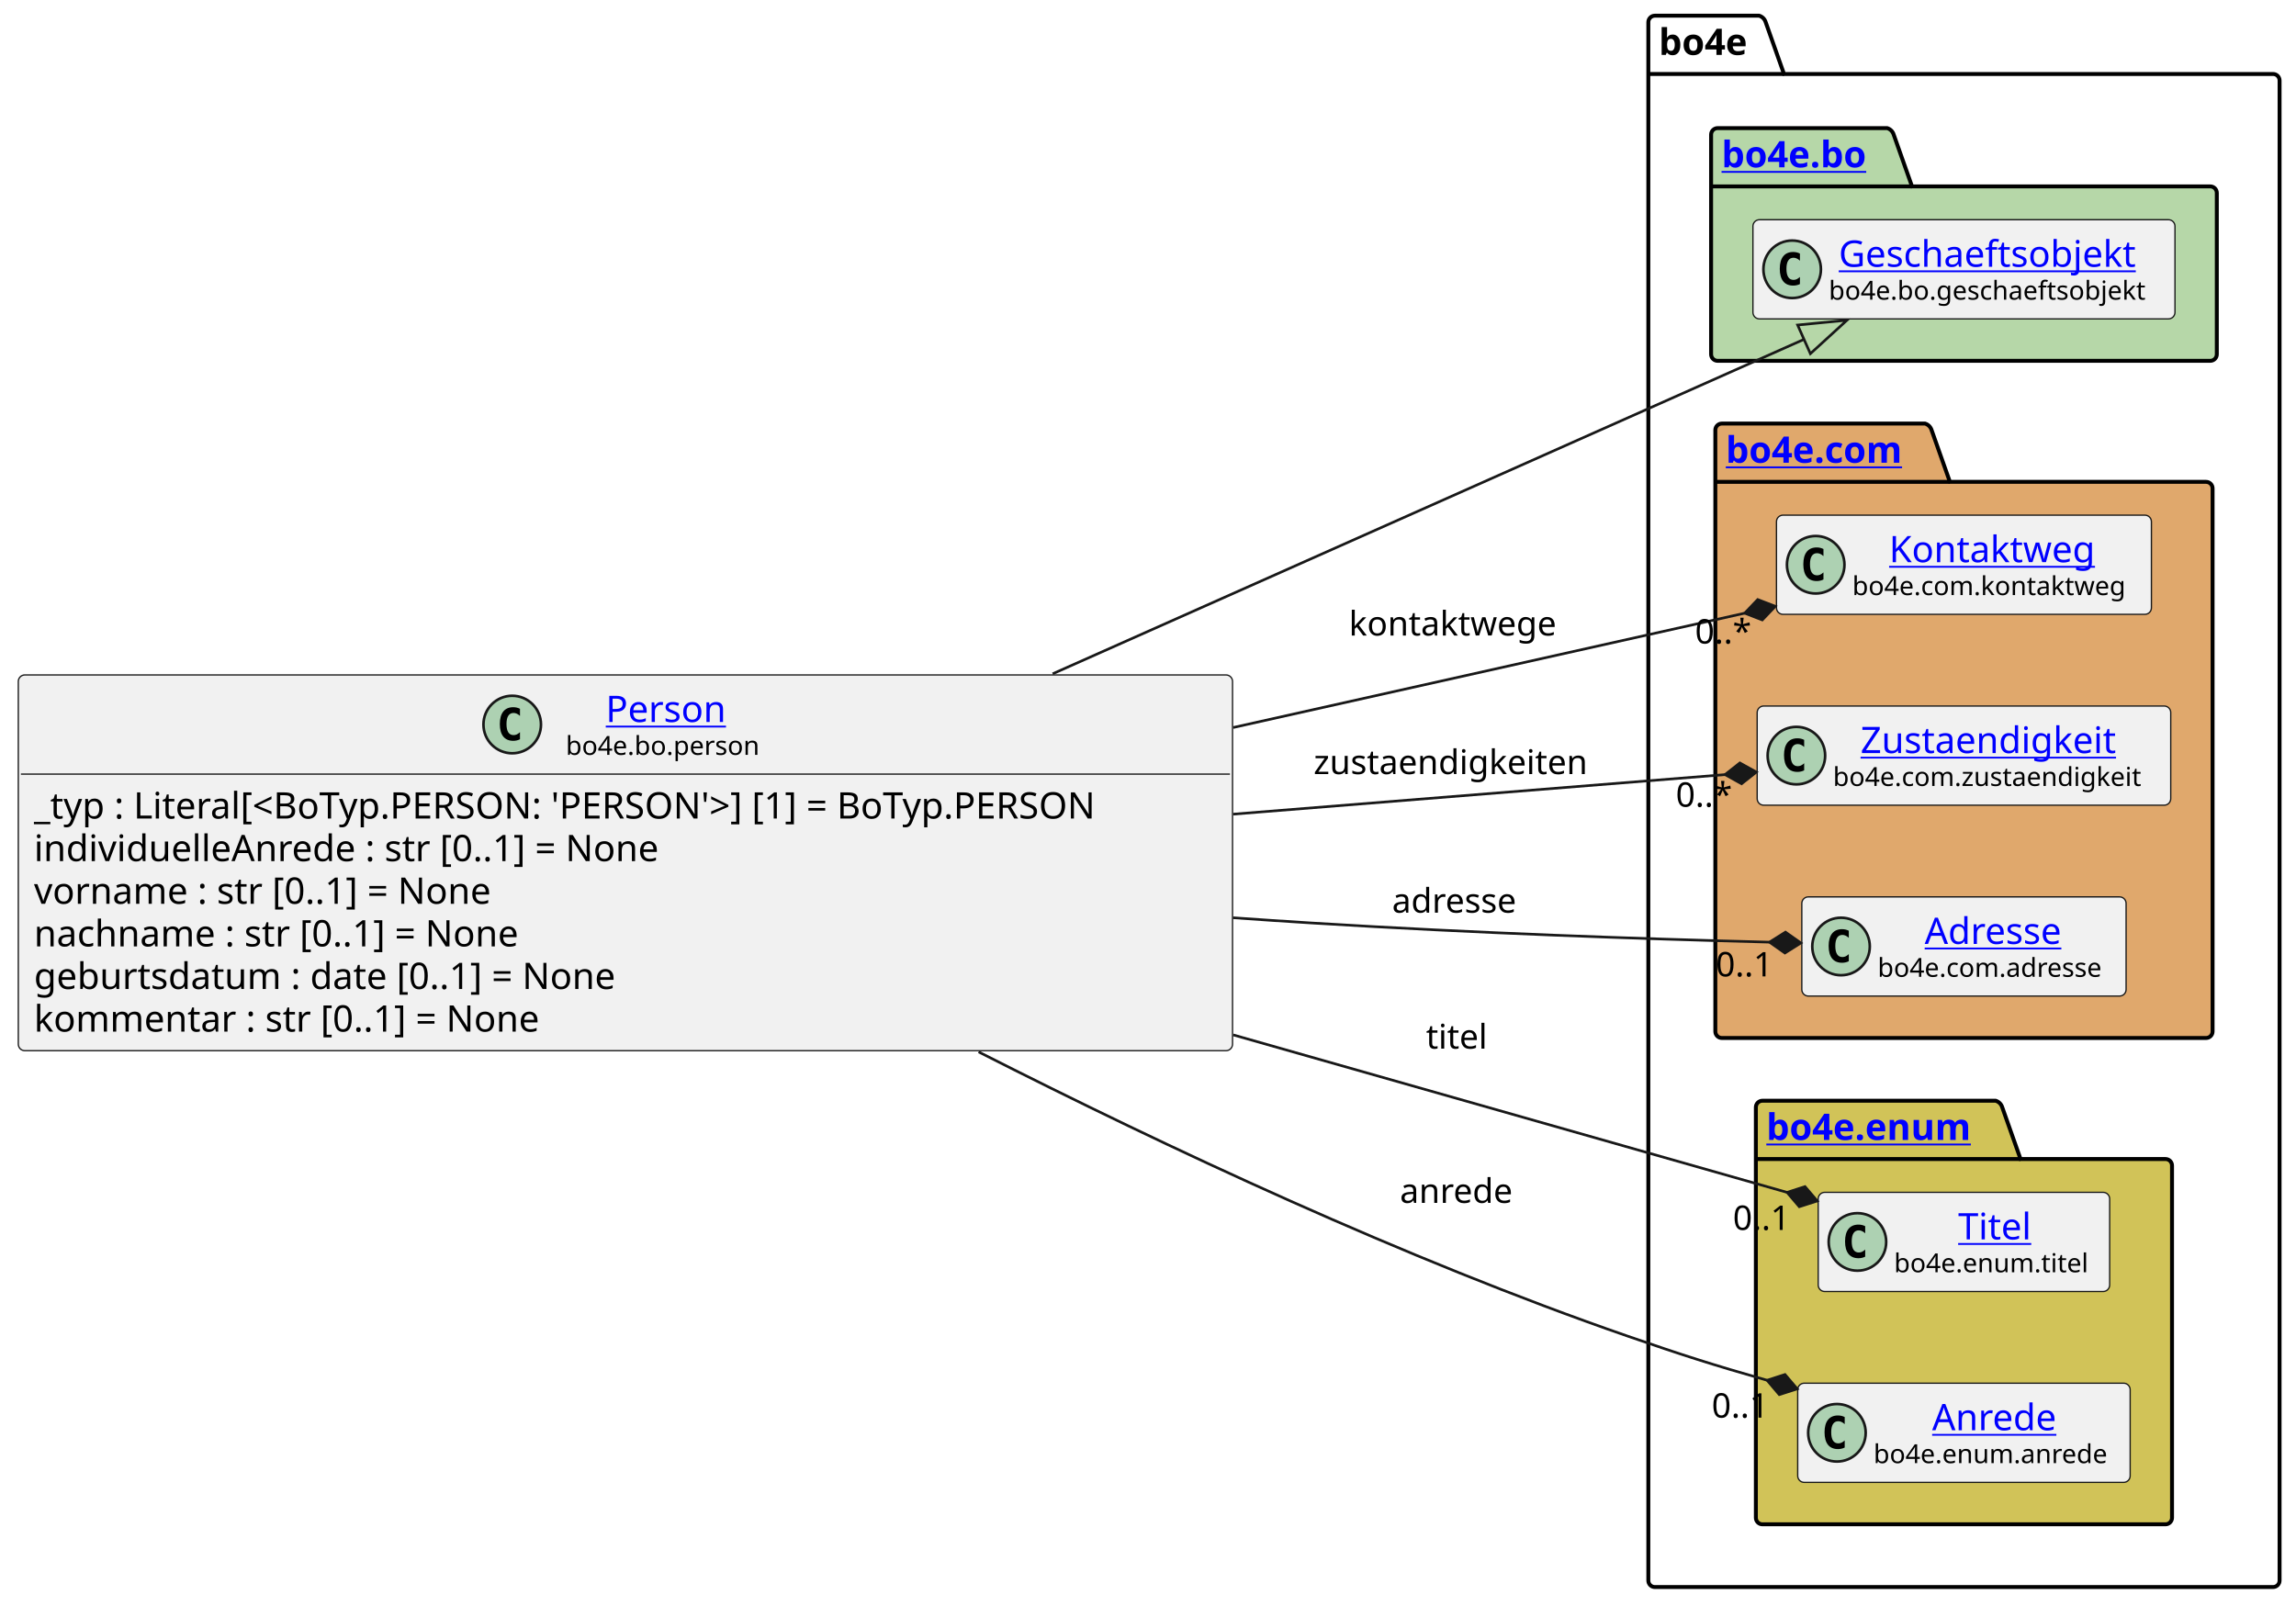
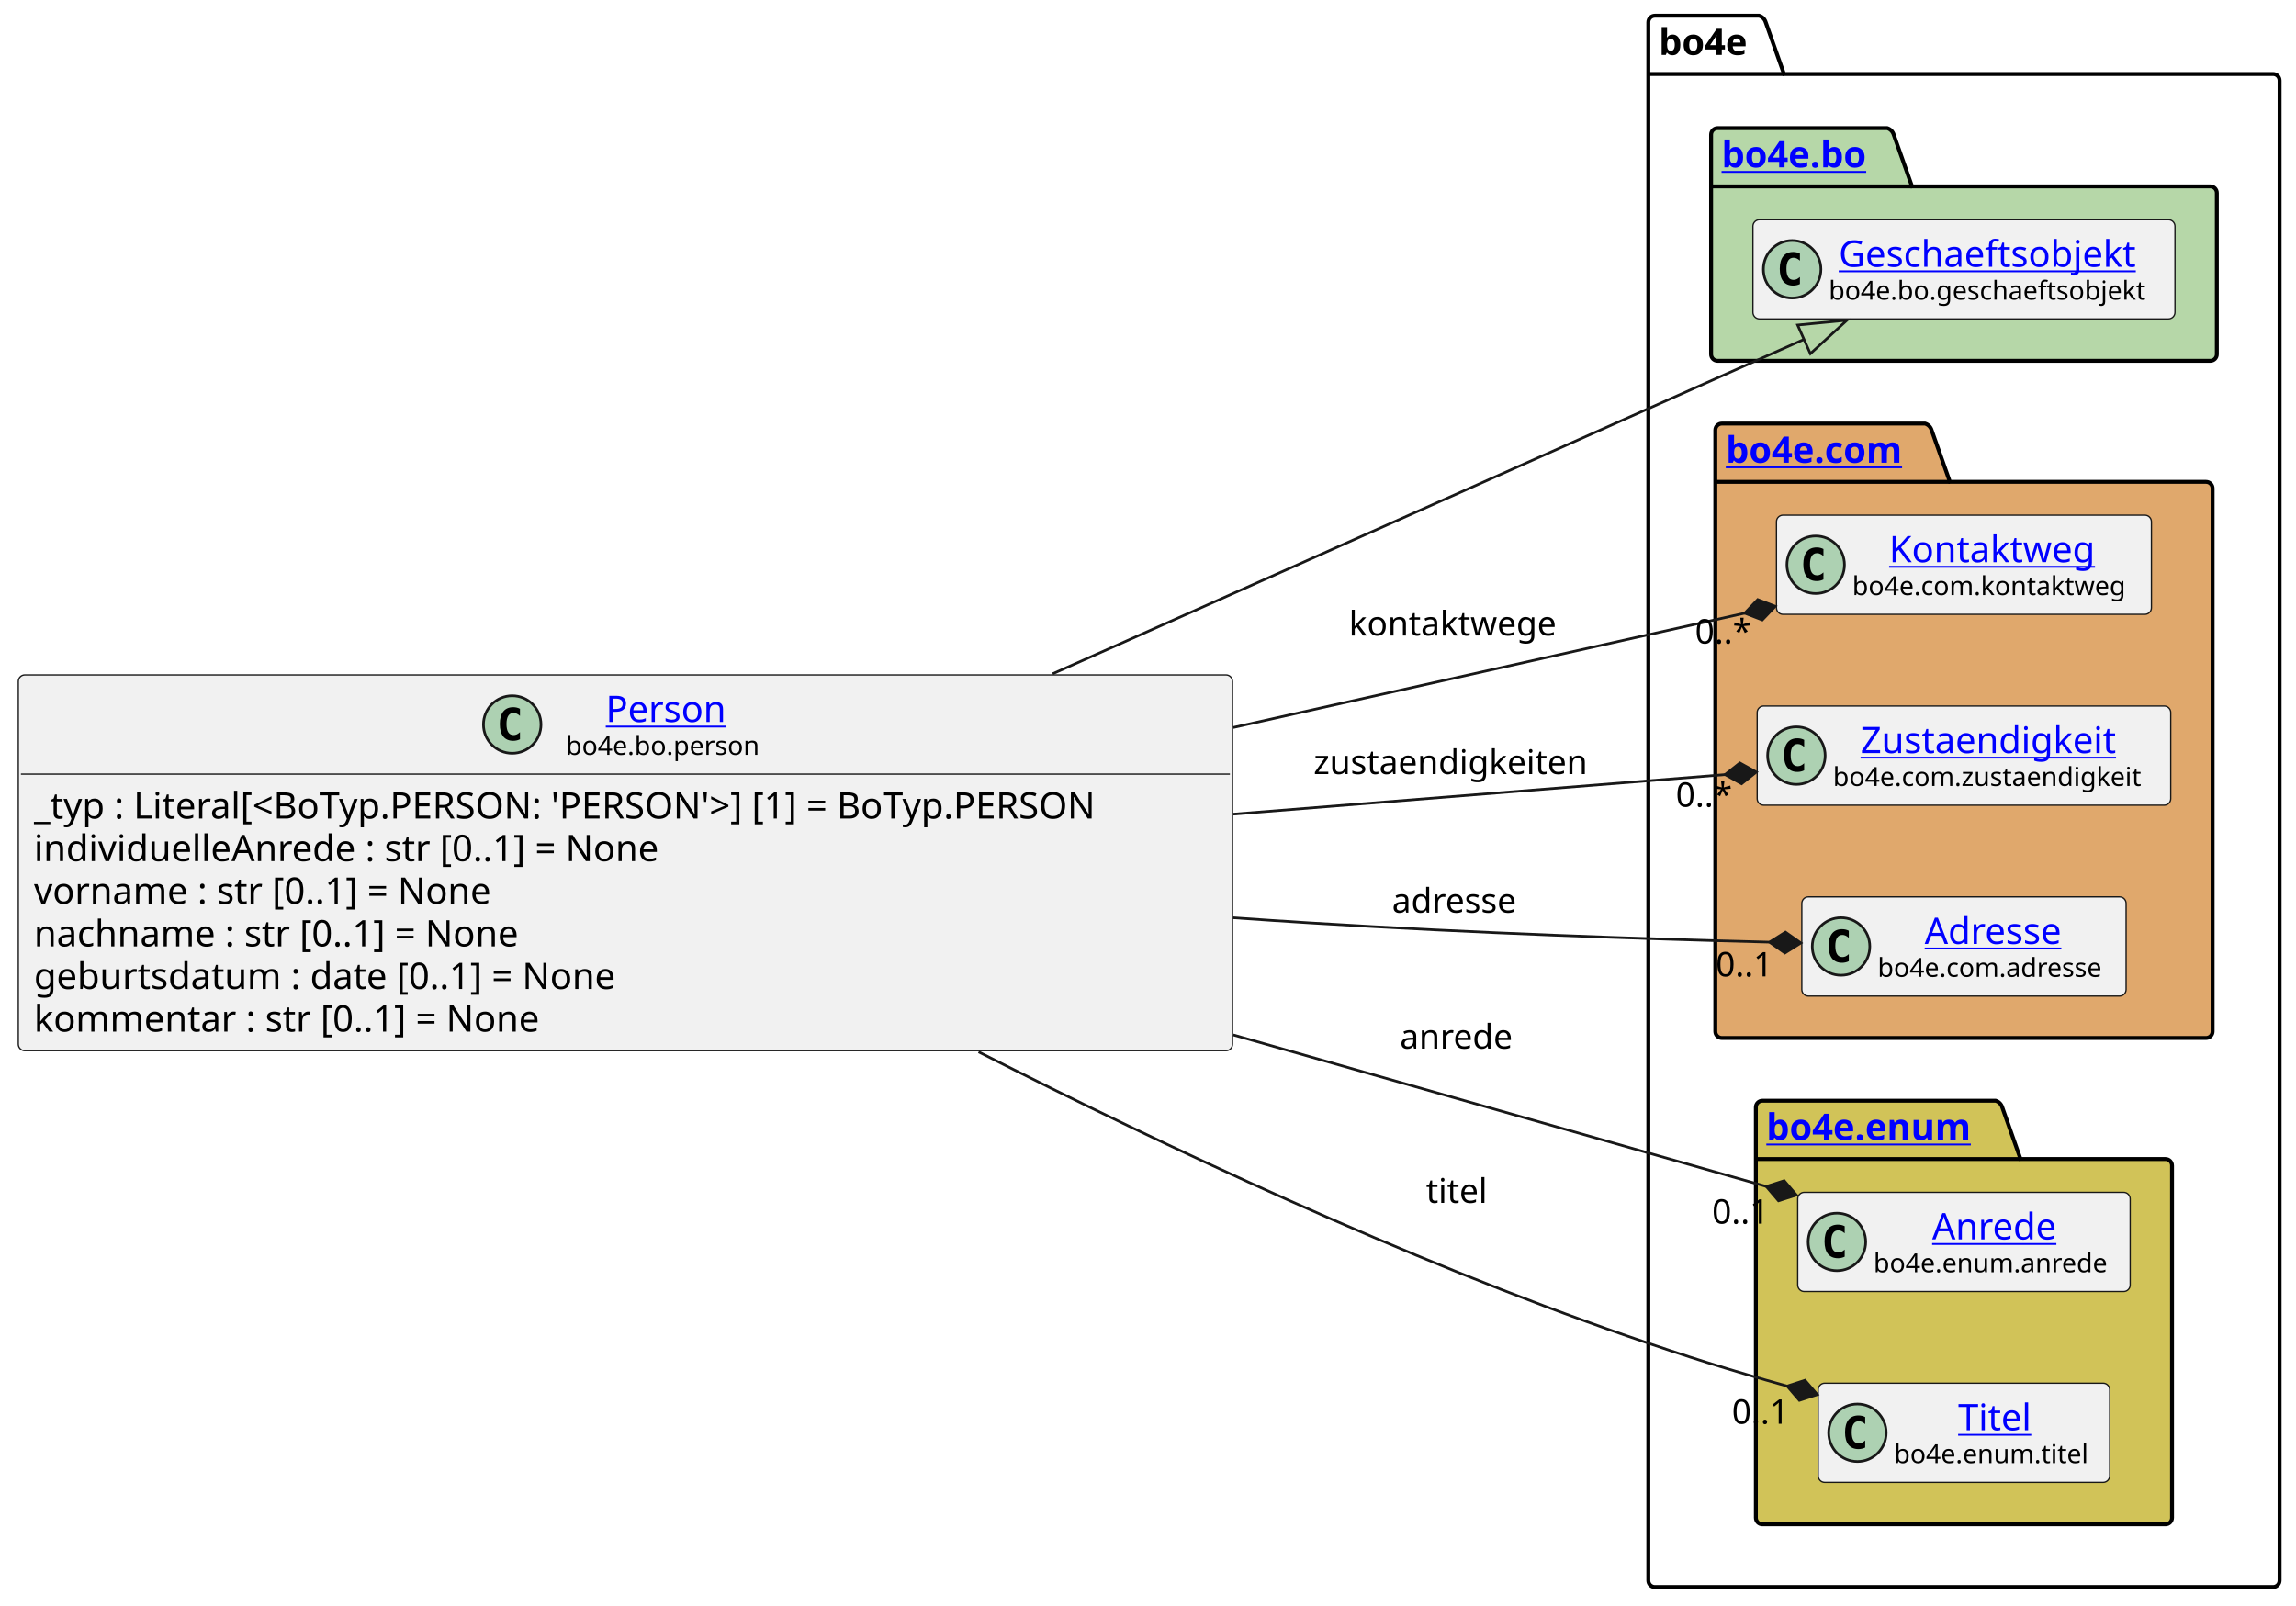
<svg xmlns="http://www.w3.org/2000/svg" xmlns:xlink="http://www.w3.org/1999/xlink" contentStyleType="text/css" data-diagram-type="CLASS" height="614px" preserveAspectRatio="none" style="width:878px;height:614px;background:#FFFFFF;" version="1.1" viewBox="0 0 878 614" width="878px" zoomAndPan="magnify">
  <defs />
  <g>
    <g class="cluster" data-entity="bo4e" data-source-line="13" data-uid="ent0005" id="cluster_bo4e">
      <path d="M632.83,6 L672.706,6 A3.75,3.75 0 0 1 675.206,8.5 L682.206,28.297 L869.22,28.297 A2.5,2.5 0 0 1 871.72,30.797 L871.72,604.5 A2.5,2.5 0 0 1 869.22,607 L632.83,607 A2.5,2.5 0 0 1 630.33,604.5 L630.33,8.5 A2.5,2.5 0 0 1 632.83,6" fill="none" style="stroke:#000000;stroke-width:1.5;" />
      <line style="stroke:#000000;stroke-width:1.5;" x1="630.33" x2="682.206" y1="28.297" y2="28.297" />
      <text fill="#000000" font-family="sans-serif" font-size="14" font-weight="bold" lengthAdjust="spacing" textLength="38.876" x="634.33" y="20.995">bo4e</text>
    </g>
    <g class="cluster" data-entity="bo" data-source-line="12" data-uid="ent0003" id="cluster_bo">
      <path d="M656.83,49 L721.664,49 A3.75,3.75 0 0 1 724.164,51.5 L731.164,71.297 L845.22,71.297 A2.5,2.5 0 0 1 847.72,73.797 L847.72,135.5 A2.5,2.5 0 0 1 845.22,138 L656.83,138 A2.5,2.5 0 0 1 654.33,135.5 L654.33,51.5 A2.5,2.5 0 0 1 656.83,49" fill="#B6D7A8" style="stroke:#000000;stroke-width:1.5;" />
      <line style="stroke:#000000;stroke-width:1.5;" x1="654.33" x2="731.164" y1="71.297" y2="71.297" />
      <a href="file:////home/runner/work/BO4E-python/BO4E-python/docs/../.tox/docs/tmp/html/api/bo4e.bo.html" target="_top" title="file:////home/runner/work/BO4E-python/BO4E-python/docs/../.tox/docs/tmp/html/api/bo4e.bo.html" xlink:actuate="onRequest" xlink:href="file:////home/runner/work/BO4E-python/BO4E-python/docs/../.tox/docs/tmp/html/api/bo4e.bo.html" xlink:show="new" xlink:title="file:////home/runner/work/BO4E-python/BO4E-python/docs/../.tox/docs/tmp/html/api/bo4e.bo.html" xlink:type="simple">
        <text fill="#0000FF" font-family="sans-serif" font-size="14" font-weight="bold" lengthAdjust="spacing" text-decoration="underline" textLength="63.834" x="658.33" y="63.995">bo4e.bo</text>
      </a>
    </g>
    <g class="cluster" data-entity="com" data-source-line="15" data-uid="ent0006" id="cluster_com">
      <path d="M658.45,162 L736.149,162 A3.75,3.75 0 0 1 738.649,164.5 L745.649,184.297 L843.6,184.297 A2.5,2.5 0 0 1 846.1,186.797 L846.1,394.5 A2.5,2.5 0 0 1 843.6,397 L658.45,397 A2.5,2.5 0 0 1 655.95,394.5 L655.95,164.5 A2.5,2.5 0 0 1 658.45,162" fill="#E0A86C" style="stroke:#000000;stroke-width:1.5;" />
      <line style="stroke:#000000;stroke-width:1.5;" x1="655.95" x2="745.649" y1="184.297" y2="184.297" />
      <a href="file:////home/runner/work/BO4E-python/BO4E-python/docs/../.tox/docs/tmp/html/api/bo4e.com.html" target="_top" title="file:////home/runner/work/BO4E-python/BO4E-python/docs/../.tox/docs/tmp/html/api/bo4e.com.html" xlink:actuate="onRequest" xlink:href="file:////home/runner/work/BO4E-python/BO4E-python/docs/../.tox/docs/tmp/html/api/bo4e.com.html" xlink:show="new" xlink:title="file:////home/runner/work/BO4E-python/BO4E-python/docs/../.tox/docs/tmp/html/api/bo4e.com.html" xlink:type="simple">
        <text fill="#0000FF" font-family="sans-serif" font-size="14" font-weight="bold" lengthAdjust="spacing" text-decoration="underline" textLength="76.699" x="659.95" y="176.995">bo4e.com</text>
      </a>
    </g>
    <g class="cluster" data-entity="enum" data-source-line="20" data-uid="ent0010" id="cluster_enum">
      <path d="M673.95,421 L763.161,421 A3.75,3.75 0 0 1 765.661,423.5 L772.661,443.297 L828.09,443.297 A2.5,2.5 0 0 1 830.59,445.797 L830.59,580.5 A2.5,2.5 0 0 1 828.09,583 L673.95,583 A2.5,2.5 0 0 1 671.45,580.5 L671.45,423.5 A2.5,2.5 0 0 1 673.95,421" fill="#D1C358" style="stroke:#000000;stroke-width:1.5;" />
      <line style="stroke:#000000;stroke-width:1.5;" x1="671.45" x2="772.661" y1="443.297" y2="443.297" />
      <a href="file:////home/runner/work/BO4E-python/BO4E-python/docs/../.tox/docs/tmp/html/api/bo4e.enum.html" target="_top" title="file:////home/runner/work/BO4E-python/BO4E-python/docs/../.tox/docs/tmp/html/api/bo4e.enum.html" xlink:actuate="onRequest" xlink:href="file:////home/runner/work/BO4E-python/BO4E-python/docs/../.tox/docs/tmp/html/api/bo4e.enum.html" xlink:show="new" xlink:title="file:////home/runner/work/BO4E-python/BO4E-python/docs/../.tox/docs/tmp/html/api/bo4e.enum.html" xlink:type="simple">
        <text fill="#0000FF" font-family="sans-serif" font-size="14" font-weight="bold" lengthAdjust="spacing" text-decoration="underline" textLength="88.211" x="675.45" y="435.995">bo4e.enum</text>
      </a>
    </g>
    <g class="entity" data-entity="Geschaeftsobjekt" data-source-line="13" data-uid="ent0004" id="entity_Geschaeftsobjekt">
      <rect fill="#F1F1F1" height="37.938" rx="2.5" ry="2.5" style="stroke:#181818;stroke-width:0.5;" width="161.39" x="670.33" y="84.03" />
      <ellipse cx="685.33" cy="102.999" fill="#ADD1B2" rx="11" ry="11" style="stroke:#181818;stroke-width:1;" />
      <path d="M688.299,108.639 Q687.721,108.936 687.08,109.077 Q686.439,109.233 685.736,109.233 Q683.236,109.233 681.908,107.593 Q680.596,105.936 680.596,102.811 Q680.596,99.686 681.908,98.03 Q683.236,96.374 685.736,96.374 Q686.439,96.374 687.08,96.53 Q687.736,96.686 688.299,96.983 L688.299,99.702 Q687.674,99.124 687.08,98.858 Q686.486,98.577 685.861,98.577 Q684.518,98.577 683.83,99.655 Q683.143,100.718 683.143,102.811 Q683.143,104.905 683.83,105.983 Q684.518,107.046 685.861,107.046 Q686.486,107.046 687.08,106.78 Q687.674,106.499 688.299,105.921 L688.299,108.639 Z " fill="#000000" />
      <a href="file:////home/runner/work/BO4E-python/BO4E-python/docs/../.tox/docs/tmp/html/api/bo4e.bo.html#bo4e.bo.geschaeftsobjekt.Geschaeftsobjekt" target="_top" title="file:////home/runner/work/BO4E-python/BO4E-python/docs/../.tox/docs/tmp/html/api/bo4e.bo.html#bo4e.bo.geschaeftsobjekt.Geschaeftsobjekt" xlink:actuate="onRequest" xlink:href="file:////home/runner/work/BO4E-python/BO4E-python/docs/../.tox/docs/tmp/html/api/bo4e.bo.html#bo4e.bo.geschaeftsobjekt.Geschaeftsobjekt" xlink:show="new" xlink:title="file:////home/runner/work/BO4E-python/BO4E-python/docs/../.tox/docs/tmp/html/api/bo4e.bo.html#bo4e.bo.geschaeftsobjekt.Geschaeftsobjekt" xlink:type="simple">
        <text fill="#0000FF" font-family="sans-serif" font-size="14" lengthAdjust="spacing" text-decoration="underline" textLength="121.782" x="703.134" y="102.025">Geschaeftsobjekt</text>
      </a>
      <text fill="#000000" font-family="sans-serif" font-size="10" lengthAdjust="spacing" textLength="129.39" x="699.33" y="114.609">bo4e.bo.geschaeftsobjekt</text>
    </g>
    <g class="entity" data-entity="Kontaktweg" data-source-line="16" data-uid="ent0007" id="entity_Kontaktweg">
      <rect fill="#F1F1F1" height="37.938" rx="2.5" ry="2.5" style="stroke:#181818;stroke-width:0.5;" width="143.382" x="679.33" y="197.03" />
      <ellipse cx="694.33" cy="215.999" fill="#ADD1B2" rx="11" ry="11" style="stroke:#181818;stroke-width:1;" />
      <path d="M697.299,221.639 Q696.721,221.936 696.08,222.077 Q695.439,222.233 694.736,222.233 Q692.236,222.233 690.908,220.593 Q689.596,218.936 689.596,215.811 Q689.596,212.686 690.908,211.03 Q692.236,209.374 694.736,209.374 Q695.439,209.374 696.08,209.53 Q696.736,209.686 697.299,209.983 L697.299,212.702 Q696.674,212.124 696.08,211.858 Q695.486,211.577 694.861,211.577 Q693.518,211.577 692.83,212.655 Q692.143,213.718 692.143,215.811 Q692.143,217.905 692.83,218.983 Q693.518,220.046 694.861,220.046 Q695.486,220.046 696.08,219.78 Q696.674,219.499 697.299,218.921 L697.299,221.639 Z " fill="#000000" />
      <a href="file:////home/runner/work/BO4E-python/BO4E-python/docs/../.tox/docs/tmp/html/api/bo4e.com.html#bo4e.com.kontaktweg.Kontaktweg" target="_top" title="file:////home/runner/work/BO4E-python/BO4E-python/docs/../.tox/docs/tmp/html/api/bo4e.com.html#bo4e.com.kontaktweg.Kontaktweg" xlink:actuate="onRequest" xlink:href="file:////home/runner/work/BO4E-python/BO4E-python/docs/../.tox/docs/tmp/html/api/bo4e.com.html#bo4e.com.kontaktweg.Kontaktweg" xlink:show="new" xlink:title="file:////home/runner/work/BO4E-python/BO4E-python/docs/../.tox/docs/tmp/html/api/bo4e.com.html#bo4e.com.kontaktweg.Kontaktweg" xlink:type="simple">
        <text fill="#0000FF" font-family="sans-serif" font-size="14" lengthAdjust="spacing" text-decoration="underline" textLength="83.234" x="722.404" y="215.025">Kontaktweg</text>
      </a>
      <text fill="#000000" font-family="sans-serif" font-size="10" lengthAdjust="spacing" textLength="111.382" x="708.33" y="227.609">bo4e.com.kontaktweg</text>
    </g>
    <g class="entity" data-entity="Zustaendigkeit" data-source-line="17" data-uid="ent0008" id="entity_Zustaendigkeit">
      <rect fill="#F1F1F1" height="37.938" rx="2.5" ry="2.5" style="stroke:#181818;stroke-width:0.5;" width="158.148" x="671.95" y="270.03" />
      <ellipse cx="686.95" cy="288.999" fill="#ADD1B2" rx="11" ry="11" style="stroke:#181818;stroke-width:1;" />
      <path d="M689.919,294.639 Q689.341,294.936 688.7,295.077 Q688.059,295.233 687.356,295.233 Q684.856,295.233 683.528,293.592 Q682.216,291.936 682.216,288.811 Q682.216,285.686 683.528,284.03 Q684.856,282.374 687.356,282.374 Q688.059,282.374 688.7,282.53 Q689.356,282.686 689.919,282.983 L689.919,285.702 Q689.294,285.124 688.7,284.858 Q688.106,284.577 687.481,284.577 Q686.138,284.577 685.45,285.655 Q684.763,286.717 684.763,288.811 Q684.763,290.905 685.45,291.983 Q686.138,293.046 687.481,293.046 Q688.106,293.046 688.7,292.78 Q689.294,292.499 689.919,291.921 L689.919,294.639 Z " fill="#000000" />
      <a href="file:////home/runner/work/BO4E-python/BO4E-python/docs/../.tox/docs/tmp/html/api/bo4e.com.html#bo4e.com.zustaendigkeit.Zustaendigkeit" target="_top" title="file:////home/runner/work/BO4E-python/BO4E-python/docs/../.tox/docs/tmp/html/api/bo4e.com.html#bo4e.com.zustaendigkeit.Zustaendigkeit" xlink:actuate="onRequest" xlink:href="file:////home/runner/work/BO4E-python/BO4E-python/docs/../.tox/docs/tmp/html/api/bo4e.com.html#bo4e.com.zustaendigkeit.Zustaendigkeit" xlink:show="new" xlink:title="file:////home/runner/work/BO4E-python/BO4E-python/docs/../.tox/docs/tmp/html/api/bo4e.com.html#bo4e.com.zustaendigkeit.Zustaendigkeit" xlink:type="simple">
        <text fill="#0000FF" font-family="sans-serif" font-size="14" lengthAdjust="spacing" text-decoration="underline" textLength="105.075" x="711.486" y="288.025">Zustaendigkeit</text>
      </a>
      <text fill="#000000" font-family="sans-serif" font-size="10" lengthAdjust="spacing" textLength="126.147" x="700.95" y="300.609">bo4e.com.zustaendigkeit</text>
    </g>
    <g class="entity" data-entity="Adresse" data-source-line="18" data-uid="ent0009" id="entity_Adresse">
      <rect fill="#F1F1F1" height="37.938" rx="2.5" ry="2.5" style="stroke:#181818;stroke-width:0.5;" width="124.007" x="689.02" y="343.03" />
      <ellipse cx="704.02" cy="361.999" fill="#ADD1B2" rx="11" ry="11" style="stroke:#181818;stroke-width:1;" />
      <path d="M706.989,367.639 Q706.411,367.936 705.77,368.077 Q705.129,368.233 704.426,368.233 Q701.926,368.233 700.598,366.592 Q699.286,364.936 699.286,361.811 Q699.286,358.686 700.598,357.03 Q701.926,355.374 704.426,355.374 Q705.129,355.374 705.77,355.53 Q706.426,355.686 706.989,355.983 L706.989,358.702 Q706.364,358.124 705.77,357.858 Q705.176,357.577 704.551,357.577 Q703.207,357.577 702.52,358.655 Q701.832,359.717 701.832,361.811 Q701.832,363.905 702.52,364.983 Q703.207,366.046 704.551,366.046 Q705.176,366.046 705.77,365.78 Q706.364,365.499 706.989,364.921 L706.989,367.639 Z " fill="#000000" />
      <a href="file:////home/runner/work/BO4E-python/BO4E-python/docs/../.tox/docs/tmp/html/api/bo4e.com.html#bo4e.com.adresse.Adresse" target="_top" title="file:////home/runner/work/BO4E-python/BO4E-python/docs/../.tox/docs/tmp/html/api/bo4e.com.html#bo4e.com.adresse.Adresse" xlink:actuate="onRequest" xlink:href="file:////home/runner/work/BO4E-python/BO4E-python/docs/../.tox/docs/tmp/html/api/bo4e.com.html#bo4e.com.adresse.Adresse" xlink:show="new" xlink:title="file:////home/runner/work/BO4E-python/BO4E-python/docs/../.tox/docs/tmp/html/api/bo4e.com.html#bo4e.com.adresse.Adresse" xlink:type="simple">
        <text fill="#0000FF" font-family="sans-serif" font-size="14" lengthAdjust="spacing" text-decoration="underline" textLength="56.034" x="736.006" y="361.025">Adresse</text>
      </a>
      <text fill="#000000" font-family="sans-serif" font-size="10" lengthAdjust="spacing" textLength="92.007" x="718.02" y="373.609">bo4e.com.adresse</text>
    </g>
-     <g class="entity" data-entity="Titel" data-source-line="21" data-uid="ent0011" id="entity_Titel">
-       <rect fill="#F1F1F1" height="37.938" rx="2.5" ry="2.5" style="stroke:#181818;stroke-width:0.5;" width="111.458" x="695.29" y="456.03" />
-       <ellipse cx="710.29" cy="474.999" fill="#ADD1B2" rx="11" ry="11" style="stroke:#181818;stroke-width:1;" />
-       <path d="M713.259,480.639 Q712.681,480.936 712.04,481.077 Q711.399,481.233 710.696,481.233 Q708.196,481.233 706.868,479.592 Q705.556,477.936 705.556,474.811 Q705.556,471.686 706.868,470.03 Q708.196,468.374 710.696,468.374 Q711.399,468.374 712.04,468.53 Q712.696,468.686 713.259,468.983 L713.259,471.702 Q712.634,471.124 712.04,470.858 Q711.446,470.577 710.821,470.577 Q709.477,470.577 708.79,471.655 Q708.102,472.717 708.102,474.811 Q708.102,476.905 708.79,477.983 Q709.477,479.046 710.821,479.046 Q711.446,479.046 712.04,478.78 Q712.634,478.499 713.259,477.921 L713.259,480.639 Z " fill="#000000" />
+     <g class="entity" data-entity="Anrede" data-source-line="21" data-uid="ent0011" id="entity_Anrede">
+       <rect fill="#F1F1F1" height="37.938" rx="2.5" ry="2.5" style="stroke:#181818;stroke-width:0.5;" width="127.137" x="687.45" y="456.03" />
+       <ellipse cx="702.45" cy="474.999" fill="#ADD1B2" rx="11" ry="11" style="stroke:#181818;stroke-width:1;" />
+       <path d="M705.419,480.639 Q704.841,480.936 704.2,481.077 Q703.559,481.233 702.856,481.233 Q700.356,481.233 699.028,479.592 Q697.716,477.936 697.716,474.811 Q697.716,471.686 699.028,470.03 Q700.356,468.374 702.856,468.374 Q703.559,468.374 704.2,468.53 Q704.856,468.686 705.419,468.983 L705.419,471.702 Q704.794,471.124 704.2,470.858 Q703.606,470.577 702.981,470.577 Q701.638,470.577 700.95,471.655 Q700.263,472.717 700.263,474.811 Q700.263,476.905 700.95,477.983 Q701.638,479.046 702.981,479.046 Q703.606,479.046 704.2,478.78 Q704.794,478.499 705.419,477.921 L705.419,480.639 Z " fill="#000000" />
+       <a href="file:////home/runner/work/BO4E-python/BO4E-python/docs/../.tox/docs/tmp/html/api/bo4e.enum.html#bo4e.enum.anrede.Anrede" target="_top" title="file:////home/runner/work/BO4E-python/BO4E-python/docs/../.tox/docs/tmp/html/api/bo4e.enum.html#bo4e.enum.anrede.Anrede" xlink:actuate="onRequest" xlink:href="file:////home/runner/work/BO4E-python/BO4E-python/docs/../.tox/docs/tmp/html/api/bo4e.enum.html#bo4e.enum.anrede.Anrede" xlink:show="new" xlink:title="file:////home/runner/work/BO4E-python/BO4E-python/docs/../.tox/docs/tmp/html/api/bo4e.enum.html#bo4e.enum.anrede.Anrede" xlink:type="simple">
+         <text fill="#0000FF" font-family="sans-serif" font-size="14" lengthAdjust="spacing" text-decoration="underline" textLength="50.319" x="738.859" y="474.025">Anrede</text>
+       </a>
+       <text fill="#000000" font-family="sans-serif" font-size="10" lengthAdjust="spacing" textLength="95.137" x="716.45" y="486.609">bo4e.enum.anrede</text>
+     </g>
+     <g class="entity" data-entity="Titel" data-source-line="22" data-uid="ent0012" id="entity_Titel">
+       <rect fill="#F1F1F1" height="37.938" rx="2.5" ry="2.5" style="stroke:#181818;stroke-width:0.5;" width="111.458" x="695.29" y="529.03" />
+       <ellipse cx="710.29" cy="547.999" fill="#ADD1B2" rx="11" ry="11" style="stroke:#181818;stroke-width:1;" />
+       <path d="M713.259,553.639 Q712.681,553.936 712.04,554.077 Q711.399,554.233 710.696,554.233 Q708.196,554.233 706.868,552.592 Q705.556,550.936 705.556,547.811 Q705.556,544.686 706.868,543.03 Q708.196,541.374 710.696,541.374 Q711.399,541.374 712.04,541.53 Q712.696,541.686 713.259,541.983 L713.259,544.702 Q712.634,544.124 712.04,543.858 Q711.446,543.577 710.821,543.577 Q709.477,543.577 708.79,544.655 Q708.102,545.717 708.102,547.811 Q708.102,549.905 708.79,550.983 Q709.477,552.046 710.821,552.046 Q711.446,552.046 712.04,551.78 Q712.634,551.499 713.259,550.921 L713.259,553.639 Z " fill="#000000" />
      <a href="file:////home/runner/work/BO4E-python/BO4E-python/docs/../.tox/docs/tmp/html/api/bo4e.enum.html#bo4e.enum.titel.Titel" target="_top" title="file:////home/runner/work/BO4E-python/BO4E-python/docs/../.tox/docs/tmp/html/api/bo4e.enum.html#bo4e.enum.titel.Titel" xlink:actuate="onRequest" xlink:href="file:////home/runner/work/BO4E-python/BO4E-python/docs/../.tox/docs/tmp/html/api/bo4e.enum.html#bo4e.enum.titel.Titel" xlink:show="new" xlink:title="file:////home/runner/work/BO4E-python/BO4E-python/docs/../.tox/docs/tmp/html/api/bo4e.enum.html#bo4e.enum.titel.Titel" xlink:type="simple">
-         <text fill="#0000FF" font-family="sans-serif" font-size="14" lengthAdjust="spacing" text-decoration="underline" textLength="30.434" x="748.802" y="474.025">Titel</text>
+         <text fill="#0000FF" font-family="sans-serif" font-size="14" lengthAdjust="spacing" text-decoration="underline" textLength="30.434" x="748.802" y="547.025">Titel</text>
      </a>
-       <text fill="#000000" font-family="sans-serif" font-size="10" lengthAdjust="spacing" textLength="79.458" x="724.29" y="486.609">bo4e.enum.titel</text>
-     </g>
-     <g class="entity" data-entity="Anrede" data-source-line="22" data-uid="ent0012" id="entity_Anrede">
-       <rect fill="#F1F1F1" height="37.938" rx="2.5" ry="2.5" style="stroke:#181818;stroke-width:0.5;" width="127.137" x="687.45" y="529.03" />
-       <ellipse cx="702.45" cy="547.999" fill="#ADD1B2" rx="11" ry="11" style="stroke:#181818;stroke-width:1;" />
-       <path d="M705.419,553.639 Q704.841,553.936 704.2,554.077 Q703.559,554.233 702.856,554.233 Q700.356,554.233 699.028,552.592 Q697.716,550.936 697.716,547.811 Q697.716,544.686 699.028,543.03 Q700.356,541.374 702.856,541.374 Q703.559,541.374 704.2,541.53 Q704.856,541.686 705.419,541.983 L705.419,544.702 Q704.794,544.124 704.2,543.858 Q703.606,543.577 702.981,543.577 Q701.638,543.577 700.95,544.655 Q700.263,545.717 700.263,547.811 Q700.263,549.905 700.95,550.983 Q701.638,552.046 702.981,552.046 Q703.606,552.046 704.2,551.78 Q704.794,551.499 705.419,550.921 L705.419,553.639 Z " fill="#000000" />
-       <a href="file:////home/runner/work/BO4E-python/BO4E-python/docs/../.tox/docs/tmp/html/api/bo4e.enum.html#bo4e.enum.anrede.Anrede" target="_top" title="file:////home/runner/work/BO4E-python/BO4E-python/docs/../.tox/docs/tmp/html/api/bo4e.enum.html#bo4e.enum.anrede.Anrede" xlink:actuate="onRequest" xlink:href="file:////home/runner/work/BO4E-python/BO4E-python/docs/../.tox/docs/tmp/html/api/bo4e.enum.html#bo4e.enum.anrede.Anrede" xlink:show="new" xlink:title="file:////home/runner/work/BO4E-python/BO4E-python/docs/../.tox/docs/tmp/html/api/bo4e.enum.html#bo4e.enum.anrede.Anrede" xlink:type="simple">
-         <text fill="#0000FF" font-family="sans-serif" font-size="14" lengthAdjust="spacing" text-decoration="underline" textLength="50.319" x="738.859" y="547.025">Anrede</text>
-       </a>
-       <text fill="#000000" font-family="sans-serif" font-size="10" lengthAdjust="spacing" textLength="95.137" x="716.45" y="559.609">bo4e.enum.anrede</text>
+       <text fill="#000000" font-family="sans-serif" font-size="10" lengthAdjust="spacing" textLength="79.458" x="724.29" y="559.609">bo4e.enum.titel</text>
    </g>
    <g class="entity" data-entity="Person" data-source-line="3" data-uid="ent0002" id="entity_Person">
      <rect fill="#F1F1F1" height="143.719" rx="2.5" ry="2.5" style="stroke:#181818;stroke-width:0.5;" width="464.327" x="7" y="258.14" />
      <ellipse cx="195.873" cy="277.109" fill="#ADD1B2" rx="11" ry="11" style="stroke:#181818;stroke-width:1;" />
      <path d="M198.842,282.749 Q198.264,283.046 197.623,283.187 Q196.982,283.343 196.279,283.343 Q193.779,283.343 192.451,281.702 Q191.139,280.046 191.139,276.921 Q191.139,273.796 192.451,272.14 Q193.779,270.484 196.279,270.484 Q196.982,270.484 197.623,270.64 Q198.279,270.796 198.842,271.093 L198.842,273.812 Q198.217,273.234 197.623,272.968 Q197.029,272.687 196.404,272.687 Q195.06,272.687 194.373,273.765 Q193.685,274.827 193.685,276.921 Q193.685,279.015 194.373,280.093 Q195.06,281.156 196.404,281.156 Q197.029,281.156 197.623,280.89 Q198.217,280.609 198.842,280.031 L198.842,282.749 Z " fill="#000000" />
      <a href="file:////home/runner/work/BO4E-python/BO4E-python/docs/../.tox/docs/tmp/html/api/bo4e.bo.html#bo4e.bo.person.Person" target="_top" title="file:////home/runner/work/BO4E-python/BO4E-python/docs/../.tox/docs/tmp/html/api/bo4e.bo.html#bo4e.bo.person.Person" xlink:actuate="onRequest" xlink:href="file:////home/runner/work/BO4E-python/BO4E-python/docs/../.tox/docs/tmp/html/api/bo4e.bo.html#bo4e.bo.person.Person" xlink:show="new" xlink:title="file:////home/runner/work/BO4E-python/BO4E-python/docs/../.tox/docs/tmp/html/api/bo4e.bo.html#bo4e.bo.person.Person" xlink:type="simple">
        <text fill="#0000FF" font-family="sans-serif" font-size="14" lengthAdjust="spacing" text-decoration="underline" textLength="47.544" x="231.642" y="276.135">Person</text>
      </a>
      <text fill="#000000" font-family="sans-serif" font-size="10" lengthAdjust="spacing" textLength="78.081" x="216.373" y="288.719">bo4e.bo.person</text>
      <line style="stroke:#181818;stroke-width:0.5;" x1="8" x2="470.327" y1="296.077" y2="296.077" />
      <text fill="#000000" font-family="sans-serif" font-size="14" lengthAdjust="spacing" textLength="452.327" x="13" y="313.073">_typ : Literal[&lt;BoTyp.PERSON: 'PERSON'&gt;] [1] = BoTyp.PERSON</text>
      <text fill="#000000" font-family="sans-serif" font-size="14" lengthAdjust="spacing" textLength="262.199" x="13" y="329.37">individuelleAnrede : str [0..1] = None</text>
      <text fill="#000000" font-family="sans-serif" font-size="14" lengthAdjust="spacing" textLength="193.71" x="13" y="345.666">vorname : str [0..1] = None</text>
      <text fill="#000000" font-family="sans-serif" font-size="14" lengthAdjust="spacing" textLength="205.126" x="13" y="361.963">nachname : str [0..1] = None</text>
      <text fill="#000000" font-family="sans-serif" font-size="14" lengthAdjust="spacing" textLength="243.694" x="13" y="378.26">geburtsdatum : date [0..1] = None</text>
      <text fill="#000000" font-family="sans-serif" font-size="14" lengthAdjust="spacing" textLength="212.659" x="13" y="394.557">kommentar : str [0..1] = None</text>
    </g>
    <g class="link" data-entity-1="Person" data-entity-2="Geschaeftsobjekt" data-source-line="25" data-uid="lnk13" id="link_Person_Geschaeftsobjekt">
      <path codeLine="25" d="M402.54,257.71 C508.65,210.47 623.066,159.52 689.856,129.79" fill="none" id="Person-to-Geschaeftsobjekt" style="stroke:#181818;stroke-width:1;" />
      <polygon fill="none" points="706.3,122.47,687.416,124.308,692.295,135.271,706.3,122.47" style="stroke:#181818;stroke-width:1;" />
    </g>
    <g class="link" data-entity-1="Person" data-entity-2="Anrede" data-source-line="26" data-uid="lnk14" id="link_Person_Anrede">
-       <path codeLine="26" d="M374.22,402.32 C446.19,438.86 537.35,481.57 622.33,511 C643.26,518.25 654.919,521.981 675.729,527.911" fill="none" id="Person-to-Anrede" style="stroke:#181818;stroke-width:1;" />
-       <polygon fill="#181818" points="687.27,531.2,682.596,525.709,675.729,527.911,680.404,533.403,687.27,531.2" style="stroke:#181818;stroke-width:1;" />
-       <text fill="#000000" font-family="sans-serif" font-size="13" lengthAdjust="spacing" textLength="45.798" x="535.33" y="460.067">anrede</text>
-       <text fill="#000000" font-family="sans-serif" font-size="13" lengthAdjust="spacing" textLength="24.807" x="654.558" y="542.199">0..1</text>
+       <path codeLine="26" d="M471.6,395.82 C550.58,418.28 621.048,438.317 675.428,453.786" fill="none" id="Person-to-Anrede" style="stroke:#181818;stroke-width:1;" />
+       <polygon fill="#181818" points="686.97,457.07,682.293,451.581,675.428,453.786,680.105,459.276,686.97,457.07" style="stroke:#181818;stroke-width:1;" />
+       <text fill="#000000" font-family="sans-serif" font-size="13" lengthAdjust="spacing" textLength="45.798" x="535.33" y="401.067">anrede</text>
+       <text fill="#000000" font-family="sans-serif" font-size="13" lengthAdjust="spacing" textLength="24.807" x="654.696" y="468.003">0..1</text>
    </g>
    <g class="link" data-entity-1="Person" data-entity-2="Titel" data-source-line="27" data-uid="lnk15" id="link_Person_Titel">
-       <path codeLine="27" d="M471.6,395.82 C554.53,419.4 629.258,440.658 683.378,456.048" fill="none" id="Person-to-Titel" style="stroke:#181818;stroke-width:1;" />
-       <polygon fill="#181818" points="694.92,459.33,690.243,453.841,683.378,456.048,688.055,461.536,694.92,459.33" style="stroke:#181818;stroke-width:1;" />
-       <text fill="#000000" font-family="sans-serif" font-size="13" lengthAdjust="spacing" textLength="25.416" x="545.33" y="401.067">titel</text>
-       <text fill="#000000" font-family="sans-serif" font-size="13" lengthAdjust="spacing" textLength="24.807" x="662.67" y="470.409">0..1</text>
+       <path codeLine="27" d="M374.22,402.32 C446.19,438.86 537.35,481.57 622.33,511 C645.88,519.16 660.736,523.777 683.396,530.137" fill="none" id="Person-to-Titel" style="stroke:#181818;stroke-width:1;" />
+       <polygon fill="#181818" points="694.95,533.38,690.254,527.907,683.396,530.137,688.092,535.61,694.95,533.38" style="stroke:#181818;stroke-width:1;" />
+       <text fill="#000000" font-family="sans-serif" font-size="13" lengthAdjust="spacing" textLength="25.416" x="545.33" y="460.067">titel</text>
+       <text fill="#000000" font-family="sans-serif" font-size="13" lengthAdjust="spacing" textLength="24.807" x="662.28" y="544.543">0..1</text>
    </g>
    <g class="link" data-entity-1="Person" data-entity-2="Kontaktweg" data-source-line="28" data-uid="lnk16" id="link_Person_Kontaktweg">
      <path codeLine="28" d="M471.6,278.25 C546.76,261.45 612.96,246.65 667.179,234.52" fill="none" id="Person-to-Kontaktweg" style="stroke:#181818;stroke-width:1;" />
      <polygon fill="#181818" points="678.89,231.9,672.162,229.306,667.179,234.52,673.908,237.113,678.89,231.9" style="stroke:#181818;stroke-width:1;" />
      <text fill="#000000" font-family="sans-serif" font-size="13" lengthAdjust="spacing" textLength="84.29" x="515.83" y="243.067">kontaktwege</text>
      <text fill="#000000" font-family="sans-serif" font-size="13" lengthAdjust="spacing" textLength="23.036" x="648.182" y="246.13">0..*</text>
    </g>
    <g class="link" data-entity-1="Person" data-entity-2="Zustaendigkeit" data-source-line="29" data-uid="lnk17" id="link_Person_Zustaendigkeit">
      <path codeLine="29" d="M471.6,311.39 C543.47,305.61 605.889,300.593 659.679,296.263" fill="none" id="Person-to-Zustaendigkeit" style="stroke:#181818;stroke-width:1;" />
      <polygon fill="#181818" points="671.64,295.3,665.338,291.794,659.679,296.263,665.98,299.769,671.64,295.3" style="stroke:#181818;stroke-width:1;" />
      <text fill="#000000" font-family="sans-serif" font-size="13" lengthAdjust="spacing" textLength="111.725" x="502.33" y="296.067">zustaendigkeiten</text>
      <text fill="#000000" font-family="sans-serif" font-size="13" lengthAdjust="spacing" textLength="23.036" x="640.831" y="308.559">0..*</text>
    </g>
    <g class="link" data-entity-1="Person" data-entity-2="Adresse" data-source-line="30" data-uid="lnk18" id="link_Person_Adresse">
      <path codeLine="30" d="M471.52,351.01 C481.59,351.73 491.56,352.39 501.33,353 C565.15,356.96 626.304,359.038 676.664,360.348" fill="none" id="Person-to-Adresse" style="stroke:#181818;stroke-width:1;" />
      <polygon fill="#181818" points="688.66,360.66,682.766,356.505,676.664,360.348,682.558,364.503,688.66,360.66" style="stroke:#181818;stroke-width:1;" />
      <text fill="#000000" font-family="sans-serif" font-size="13" lengthAdjust="spacing" textLength="51.105" x="532.33" y="349.067">adresse</text>
      <text fill="#000000" font-family="sans-serif" font-size="13" lengthAdjust="spacing" textLength="24.807" x="656.108" y="373.447">0..1</text>
    </g>
  </g>
</svg>
